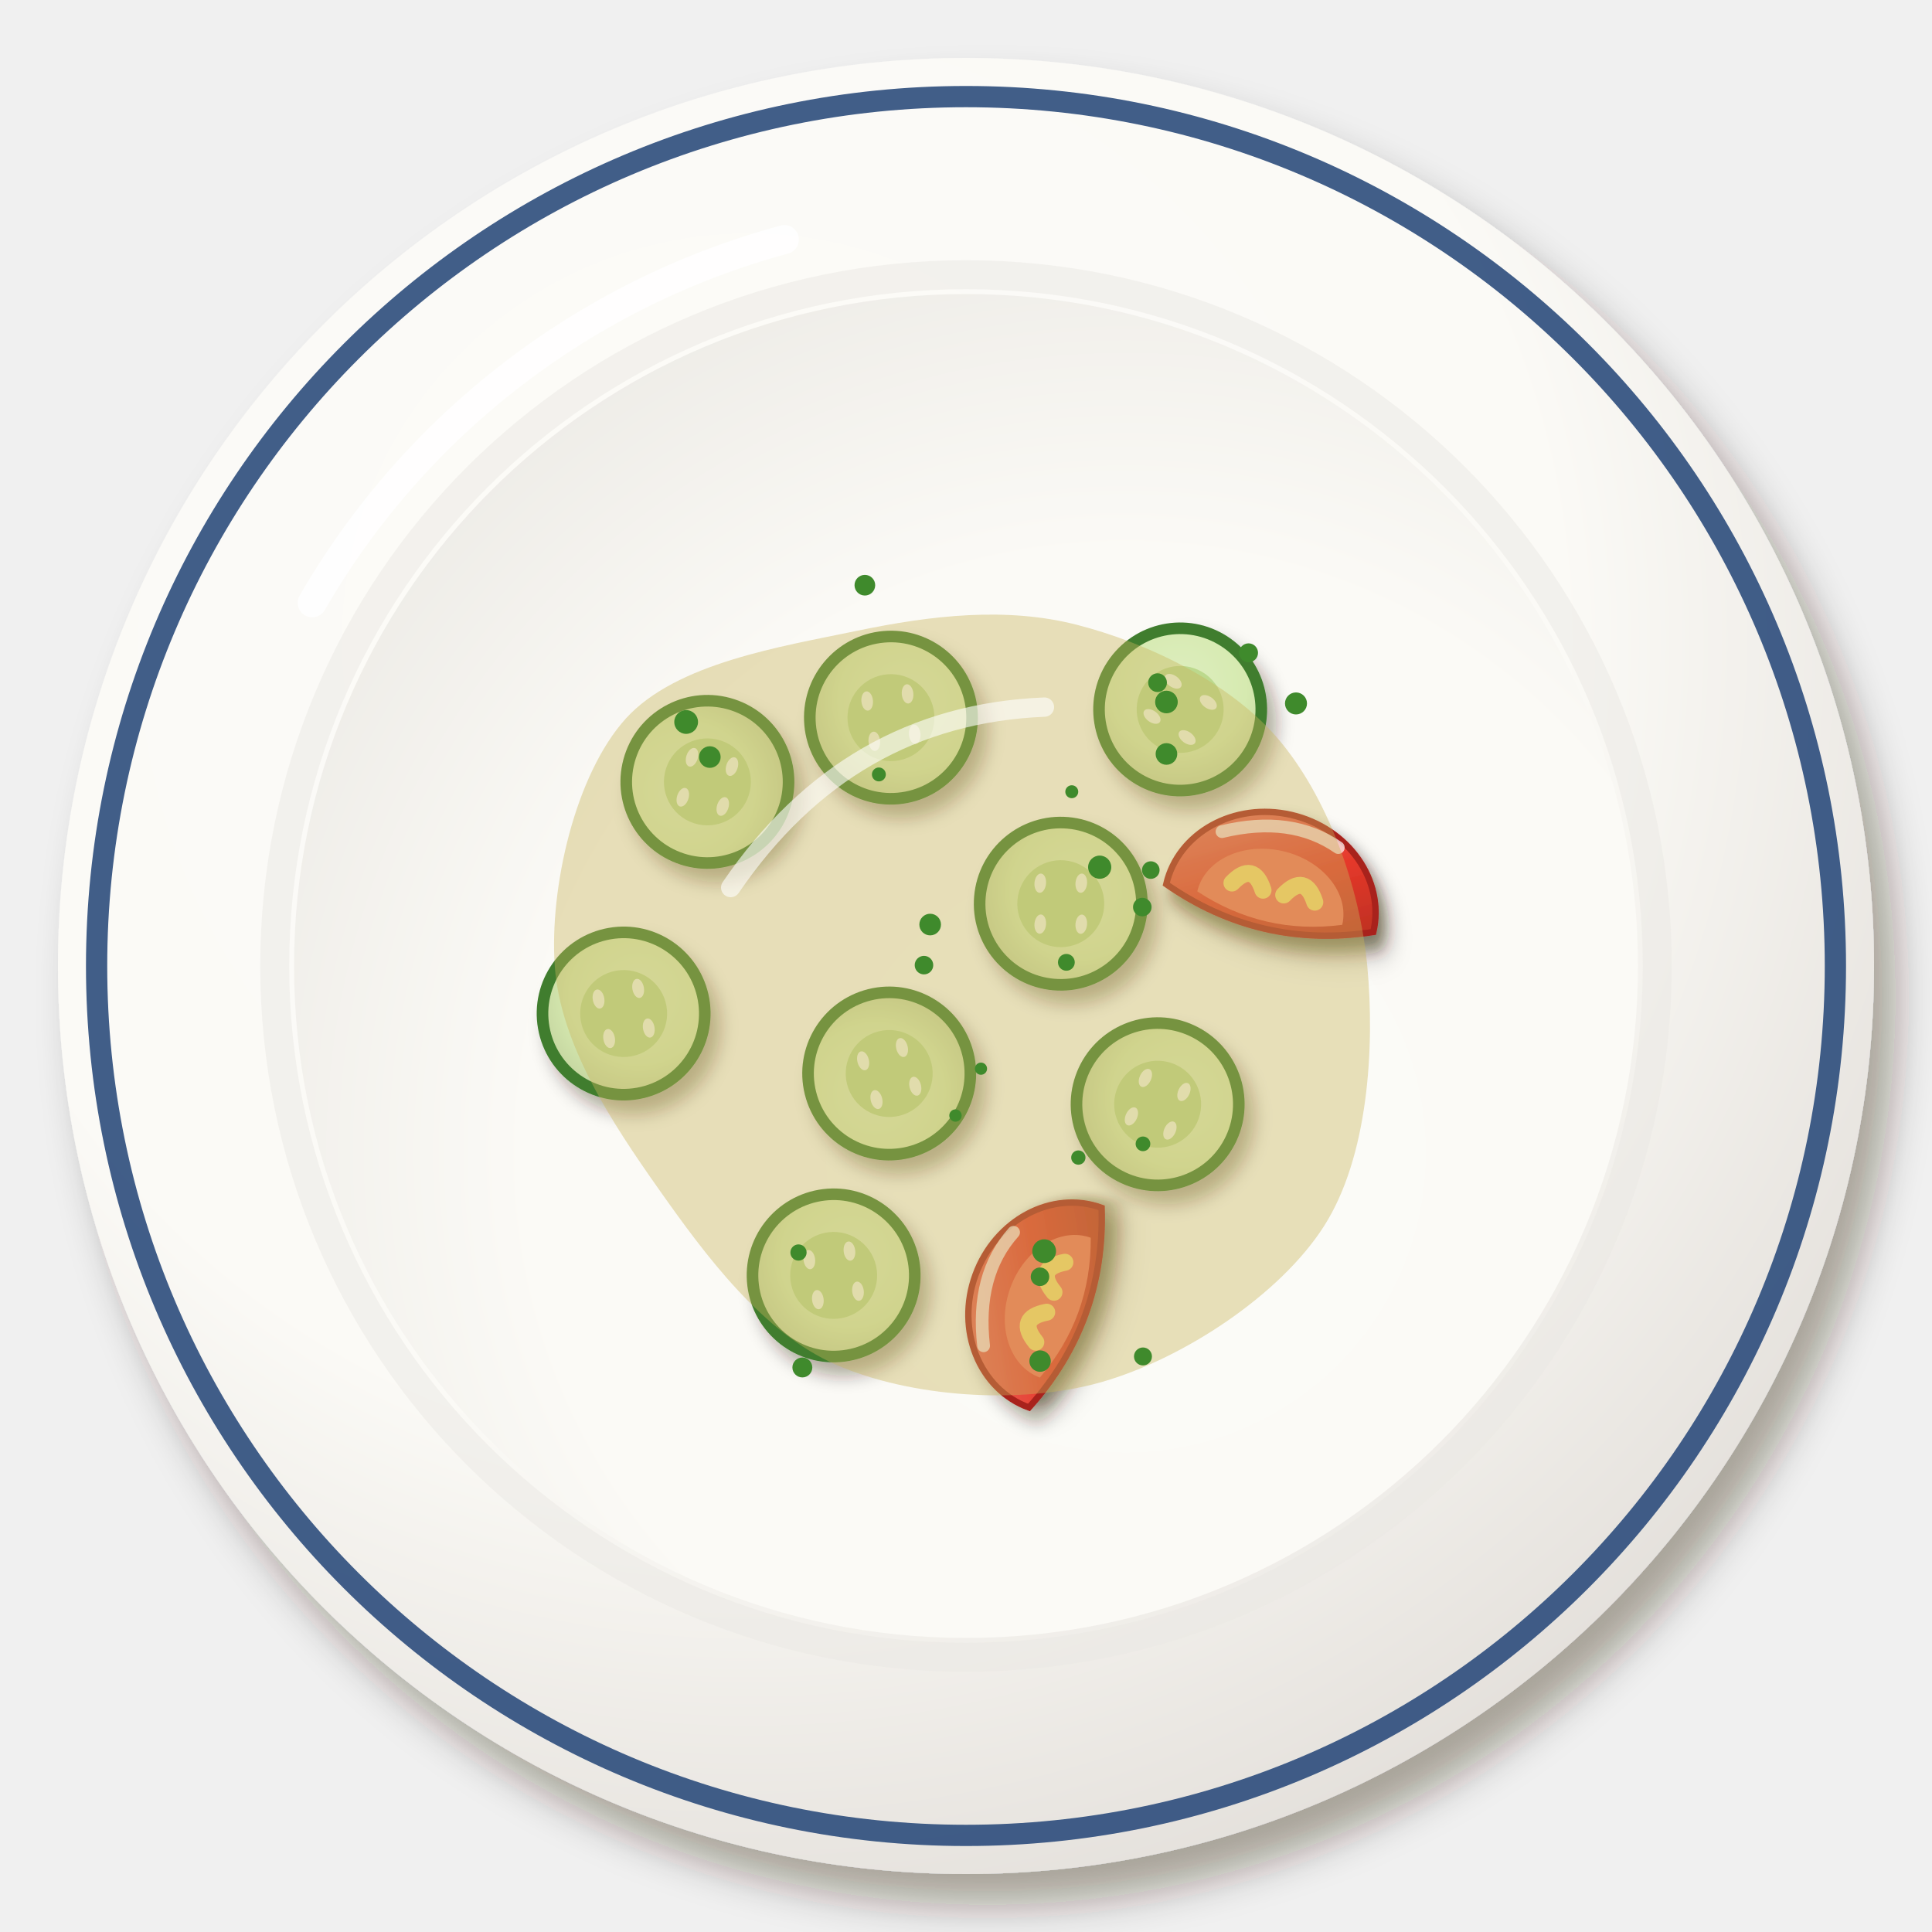
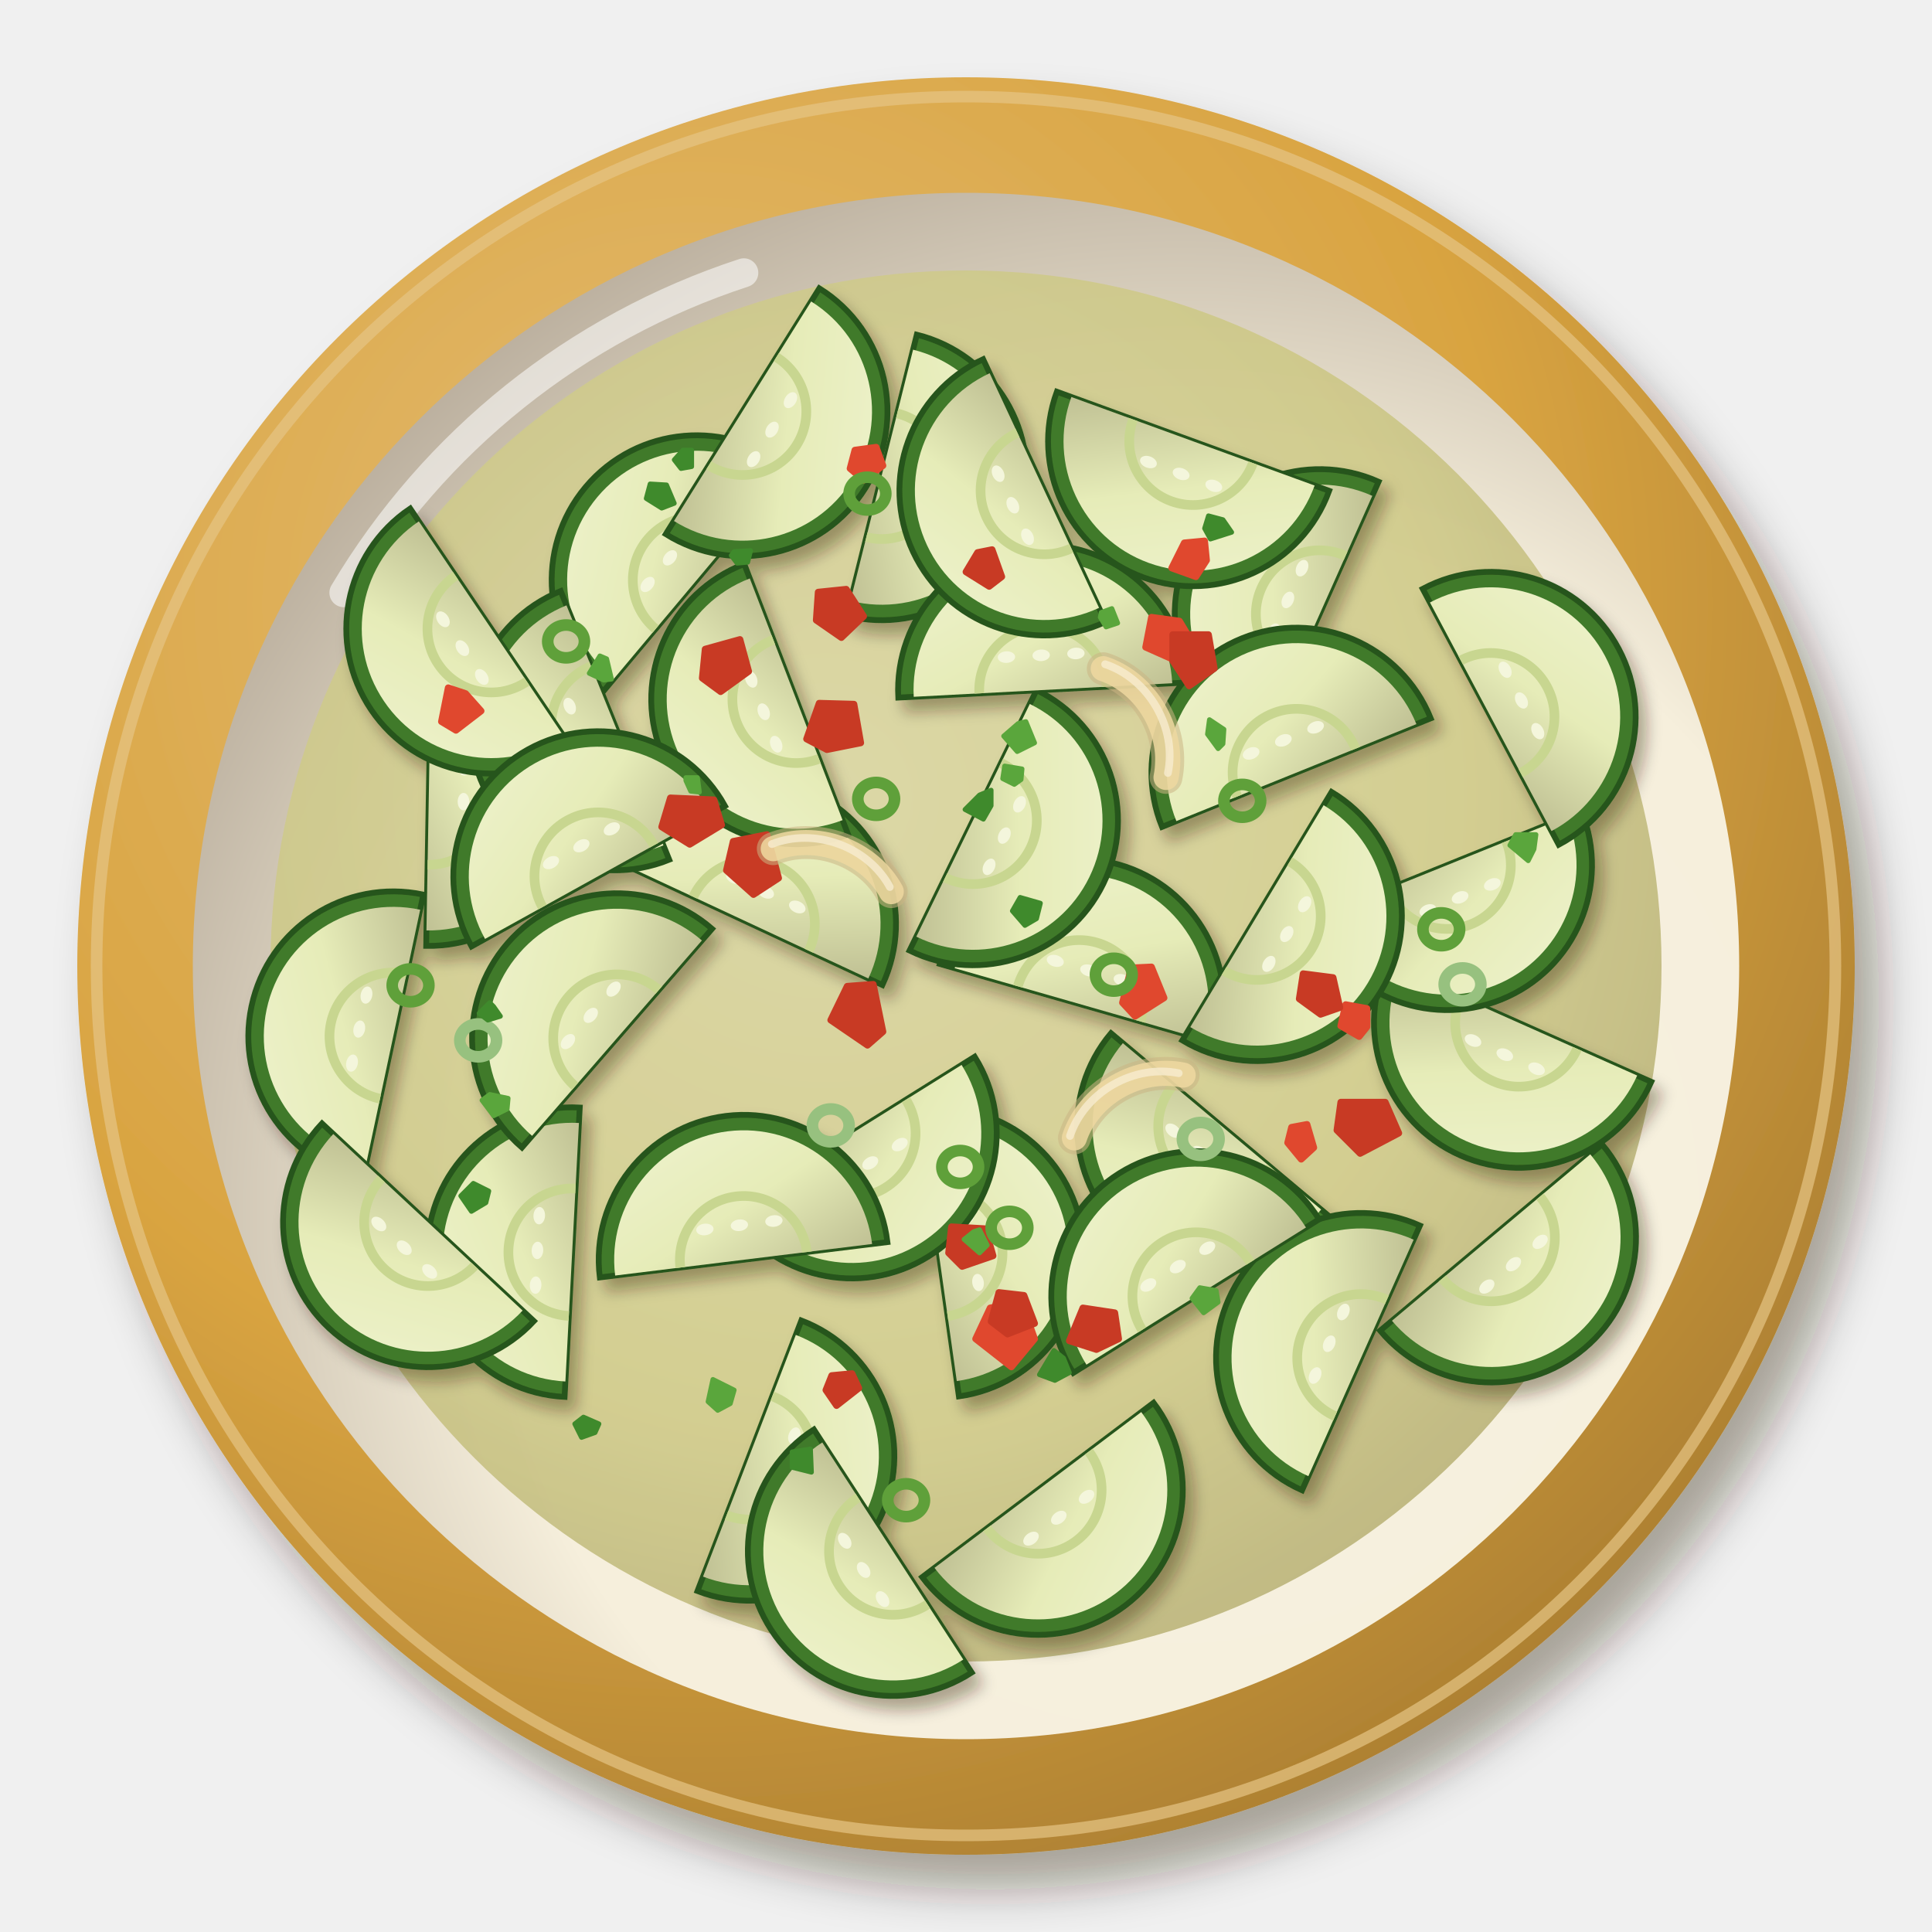
<svg xmlns="http://www.w3.org/2000/svg" viewBox="0 0 200 200" width="400" height="400">
  <defs>
    <filter id="br_abobrinha_refogada-1" x="-30%" y="-30%" width="160%" height="160%">
-       <feDropShadow dx="2.24" dy="3.2" stdDeviation="2.08" flood-color="#2b1607" flood-opacity=".36" />
+       <feDropShadow dx="2.52" dy="3.6" stdDeviation="2.34" flood-color="#2b1607" flood-opacity=".36" />
    </filter>
-     <radialGradient id="br_abobrinha_refogada-2" cx="0.38" cy="0.32" r=".75">
-       <stop offset="0" stop-color="#fcfbf8" />
-       <stop offset=".6" stop-color="#fbfaf6" />
-       <stop offset="1" stop-color="#e2ded9" />
+     <radialGradient id="br_abobrinha_refogada-2" cx="0.35" cy="0.3" r=".75">
+       <stop offset="0" stop-color="#e3bb71" />
+       <stop offset=".6" stop-color="#d9a441" />
+       <stop offset="1" stop-color="#ad8032" />
    </radialGradient>
-     <radialGradient id="br_abobrinha_refogada-3" cx="0.62" cy="0.64" r=".75">
-       <stop offset="0" stop-color="#fbfbf7" />
-       <stop offset=".6" stop-color="#fbfaf6" />
-       <stop offset="1" stop-color="#eceae5" />
+     <radialGradient id="br_abobrinha_refogada-3" cx="0.64" cy="0.66" r=".75">
+       <stop offset="0" stop-color="#f7f1e0" />
+       <stop offset=".6" stop-color="#f6efdc" />
+       <stop offset="1" stop-color="#b5a998" />
    </radialGradient>
-     <filter id="br_abobrinha_refogada-4" x="-30%" y="-30%" width="160%" height="160%">
-       <feDropShadow dx="0.98" dy="1.4" stdDeviation="0.91" flood-color="#2b1607" flood-opacity=".36" />
+     <radialGradient id="br_abobrinha_refogada-4" cx="0.4" cy="0.38" r=".75">
+       <stop offset="0" stop-color="#d7d39d" />
+       <stop offset=".6" stop-color="#cdc884" />
+       <stop offset="1" stop-color="#aca46b" />
+     </radialGradient>
+     <filter id="br_abobrinha_refogada-5" x="-30%" y="-30%" width="160%" height="160%">
+       <feDropShadow dx="0.84" dy="1.2" stdDeviation="0.78" flood-color="#2b1607" flood-opacity=".36" />
    </filter>
-     <radialGradient id="br_abobrinha_refogada-5" cx="0.4" cy="0.38" r=".75">
-       <stop offset="0" stop-color="#deeec0" />
-       <stop offset=".6" stop-color="#d6eab0" />
-       <stop offset="1" stop-color="#c1d09c" />
-     </radialGradient>
-     <filter id="br_abobrinha_refogada-6" x="-30%" y="-30%" width="160%" height="160%">
-       <feDropShadow dx="0.7" dy="1" stdDeviation="0.65" flood-color="#2b1607" flood-opacity=".36" />
-     </filter>
-     <linearGradient id="br_abobrinha_refogada-7" x1="0" y1="0" x2="1" y2="1">
-       <stop offset="0" stop-color="#ed746a" />
-       <stop offset=".55" stop-color="#e5382a" />
-       <stop offset="1" stop-color="#b62f21" />
+     <linearGradient id="br_abobrinha_refogada-6" x1="0" y1="0" x2="1" y2="1">
+       <stop offset="0" stop-color="#eef2cd" />
+       <stop offset=".55" stop-color="#e6ecb8" />
+       <stop offset="1" stop-color="#c0c194" />
    </linearGradient>
  </defs>
  <g filter="url(#br_abobrinha_refogada-1)">
-     <circle cx="100" cy="100" r="94" fill="url(#br_abobrinha_refogada-2)" />
-   </g>
-   <circle cx="100" cy="100" r="90" fill="none" stroke="#2c4c7c" stroke-width="2.2" opacity=".9" />
-   <circle cx="100" cy="100" r="71.56" fill="none" stroke="#eae8e3" stroke-width="3" opacity=".5" />
-   <circle cx="100" cy="100" r="69.56" fill="url(#br_abobrinha_refogada-3)" />
-   <path d="M32.32,62.4 A80.84,80.84 0 0 1 81.2,24.8" stroke="#fff" stroke-width="3" fill="none" stroke-linecap="round" opacity=".85" />
-   <g filter="url(#br_abobrinha_refogada-4)">
-     <g transform="translate(92.05 111.13) rotate(256)">
-       <ellipse rx="9" ry="9" fill="#3f7d2e" />
-       <ellipse rx="7.8" ry="7.8" fill="url(#br_abobrinha_refogada-5)" />
-       <ellipse rx="4.5" ry="4.5" fill="#bcd98d" />
-       <ellipse cx="2.29" cy="1.93" rx="1" ry=".6" fill="#f2f7e2" />
-       <ellipse cx="-1.93" cy="2.3" rx="1" ry=".6" fill="#f2f7e2" />
-       <ellipse cx="-2.3" cy="-1.93" rx="1" ry=".6" fill="#f2f7e2" />
-       <ellipse cx="1.93" cy="-2.3" rx="1" ry=".6" fill="#f2f7e2" />
-     </g>
-     <g transform="translate(92.23 74.29) rotate(85)">
-       <ellipse rx="9" ry="9" fill="#3f7d2e" />
-       <ellipse rx="7.8" ry="7.8" fill="url(#br_abobrinha_refogada-5)" />
-       <ellipse rx="4.5" ry="4.5" fill="#bcd98d" />
-       <ellipse cx="2.29" cy="1.93" rx="1" ry=".6" fill="#f2f7e2" />
-       <ellipse cx="-1.93" cy="2.3" rx="1" ry=".6" fill="#f2f7e2" />
-       <ellipse cx="-2.3" cy="-1.93" rx="1" ry=".6" fill="#f2f7e2" />
-       <ellipse cx="1.93" cy="-2.3" rx="1" ry=".6" fill="#f2f7e2" />
-     </g>
-     <g transform="translate(119.84 114.31) rotate(115)">
-       <ellipse rx="9" ry="9" fill="#3f7d2e" />
-       <ellipse rx="7.8" ry="7.8" fill="url(#br_abobrinha_refogada-5)" />
-       <ellipse rx="4.5" ry="4.5" fill="#bcd98d" />
-       <ellipse cx="2.29" cy="1.93" rx="1" ry=".6" fill="#f2f7e2" />
-       <ellipse cx="-1.93" cy="2.3" rx="1" ry=".6" fill="#f2f7e2" />
-       <ellipse cx="-2.3" cy="-1.93" rx="1" ry=".6" fill="#f2f7e2" />
-       <ellipse cx="1.93" cy="-2.3" rx="1" ry=".6" fill="#f2f7e2" />
-     </g>
-     <g transform="translate(73.23 80.94) rotate(288)">
-       <ellipse rx="9" ry="9" fill="#3f7d2e" />
-       <ellipse rx="7.8" ry="7.8" fill="url(#br_abobrinha_refogada-5)" />
-       <ellipse rx="4.5" ry="4.5" fill="#bcd98d" />
-       <ellipse cx="2.29" cy="1.93" rx="1" ry=".6" fill="#f2f7e2" />
-       <ellipse cx="-1.93" cy="2.3" rx="1" ry=".6" fill="#f2f7e2" />
-       <ellipse cx="-2.3" cy="-1.93" rx="1" ry=".6" fill="#f2f7e2" />
-       <ellipse cx="1.93" cy="-2.3" rx="1" ry=".6" fill="#f2f7e2" />
-     </g>
-     <g transform="translate(86.3 132.03) rotate(83)">
-       <ellipse rx="9" ry="9" fill="#3f7d2e" />
-       <ellipse rx="7.8" ry="7.8" fill="url(#br_abobrinha_refogada-5)" />
-       <ellipse rx="4.5" ry="4.5" fill="#bcd98d" />
-       <ellipse cx="2.29" cy="1.93" rx="1" ry=".6" fill="#f2f7e2" />
-       <ellipse cx="-1.93" cy="2.3" rx="1" ry=".6" fill="#f2f7e2" />
-       <ellipse cx="-2.3" cy="-1.93" rx="1" ry=".6" fill="#f2f7e2" />
-       <ellipse cx="1.93" cy="-2.3" rx="1" ry=".6" fill="#f2f7e2" />
-     </g>
-     <g transform="translate(109.81 93.55) rotate(95)">
-       <ellipse rx="9" ry="9" fill="#3f7d2e" />
-       <ellipse rx="7.8" ry="7.8" fill="url(#br_abobrinha_refogada-5)" />
-       <ellipse rx="4.5" ry="4.5" fill="#bcd98d" />
-       <ellipse cx="2.29" cy="1.93" rx="1" ry=".6" fill="#f2f7e2" />
-       <ellipse cx="-1.93" cy="2.3" rx="1" ry=".6" fill="#f2f7e2" />
-       <ellipse cx="-2.3" cy="-1.93" rx="1" ry=".6" fill="#f2f7e2" />
-       <ellipse cx="1.93" cy="-2.3" rx="1" ry=".6" fill="#f2f7e2" />
-     </g>
-     <g transform="translate(122.17 73.44) rotate(36)">
-       <ellipse rx="9" ry="9" fill="#3f7d2e" />
-       <ellipse rx="7.8" ry="7.8" fill="url(#br_abobrinha_refogada-5)" />
-       <ellipse rx="4.5" ry="4.5" fill="#bcd98d" />
-       <ellipse cx="2.29" cy="1.93" rx="1" ry=".6" fill="#f2f7e2" />
-       <ellipse cx="-1.93" cy="2.3" rx="1" ry=".6" fill="#f2f7e2" />
-       <ellipse cx="-2.3" cy="-1.93" rx="1" ry=".6" fill="#f2f7e2" />
-       <ellipse cx="1.93" cy="-2.3" rx="1" ry=".6" fill="#f2f7e2" />
-     </g>
-     <g transform="translate(64.56 104.92) rotate(80)">
-       <ellipse rx="9" ry="9" fill="#3f7d2e" />
-       <ellipse rx="7.8" ry="7.8" fill="url(#br_abobrinha_refogada-5)" />
-       <ellipse rx="4.5" ry="4.5" fill="#bcd98d" />
-       <ellipse cx="2.29" cy="1.93" rx="1" ry=".6" fill="#f2f7e2" />
-       <ellipse cx="-1.93" cy="2.3" rx="1" ry=".6" fill="#f2f7e2" />
-       <ellipse cx="-2.3" cy="-1.93" rx="1" ry=".6" fill="#f2f7e2" />
-       <ellipse cx="1.93" cy="-2.3" rx="1" ry=".6" fill="#f2f7e2" />
-     </g>
-     <g transform="translate(107.18 134.24) rotate(290) scale(1.1)">
-       <g filter="url(#br_abobrinha_refogada-6)">
-         <path d="M-10,3 A10,9 0 0 1 10,3 Q0,7 -10,3Z" fill="url(#br_abobrinha_refogada-7)" stroke="#a8221a" stroke-width=".6" />
-       </g>
-       <path d="M-7,3 A7,5.5 0 0 1 7,3 Q0,5.6 -7,3Z" fill="#f47058" />
-       <path d="M-4,1.5 Q-2.5,-1 -1,1.5 M1,1.5 Q2.5,-1 4,1.5" stroke="#f9d36b" stroke-width="1.6" fill="none" stroke-linecap="round" />
-       <path d="M-6,-3 Q0,-6 5,-4" stroke="#fff" stroke-width="1.2" fill="none" stroke-linecap="round" opacity=".7" />
-     </g>
-     <g transform="translate(132.19 90.79) rotate(13) scale(1.1)">
-       <g filter="url(#br_abobrinha_refogada-6)">
-         <path d="M-10,3 A10,9 0 0 1 10,3 Q0,7 -10,3Z" fill="url(#br_abobrinha_refogada-7)" stroke="#a8221a" stroke-width=".6" />
-       </g>
-       <path d="M-7,3 A7,5.5 0 0 1 7,3 Q0,5.6 -7,3Z" fill="#f47058" />
-       <path d="M-4,1.5 Q-2.5,-1 -1,1.5 M1,1.5 Q2.5,-1 4,1.5" stroke="#f9d36b" stroke-width="1.6" fill="none" stroke-linecap="round" />
-       <path d="M-6,-3 Q0,-6 5,-4" stroke="#fff" stroke-width="1.2" fill="none" stroke-linecap="round" opacity=".7" />
-     </g>
-   </g>
-   <path transform="translate(100 100)" d="M41.54,0C42.33,8.4 41.65,19.75 37.06,26.93C32.47,34.11 22.41,40.69 14,43.08C5.59,45.48 -5.78,44.62 -13.42,41.29C-21.05,37.96 -26.95,29.99 -31.8,23.11C-36.66,16.22 -42,8.12 -42.57,0C-43.14,-8.12 -40.45,-19.81 -35.23,-25.6C-30.01,-31.38 -19.06,-33.08 -11.28,-34.7C-3.49,-36.32 4.21,-37.19 11.48,-35.32C18.75,-33.46 27.32,-29.38 32.33,-23.49C37.34,-17.6 40.75,-8.4 41.54,0Z" fill="#c9b35a" opacity="0.4" />
-   <path transform="translate(100 100)" d="M-24.36,-8.12 Q-12.18,-25.98 8.12,-26.8" stroke="#fff" stroke-width="2" fill="none" stroke-linecap="round" opacity=".6" />
-   <circle cx="119.83" cy="70.67" r="0.97" fill="#3f8a2c" />
-   <circle cx="129.25" cy="67.58" r="0.98" fill="#3f8a2c" />
-   <circle cx="96.29" cy="95.71" r="1.12" fill="#3f8a2c" />
-   <circle cx="101.55" cy="110.63" r="0.63" fill="#3f8a2c" />
-   <circle cx="110.95" cy="81.96" r="0.67" fill="#3f8a2c" />
-   <circle cx="119.13" cy="90.07" r="0.91" fill="#3f8a2c" />
-   <circle cx="95.65" cy="99.91" r="0.96" fill="#3f8a2c" />
-   <circle cx="118.25" cy="93.9" r="0.96" fill="#3f8a2c" />
-   <circle cx="118.32" cy="140.42" r="0.93" fill="#3f8a2c" />
-   <circle cx="107.66" cy="132.17" r="0.96" fill="#3f8a2c" />
-   <circle cx="107.67" cy="140.9" r="1.11" fill="#3f8a2c" />
-   <circle cx="98.91" cy="115.48" r="0.64" fill="#3f8a2c" />
-   <circle cx="73.48" cy="78.37" r="1.12" fill="#3f8a2c" />
-   <circle cx="82.66" cy="129.66" r="0.84" fill="#3f8a2c" />
-   <circle cx="120.75" cy="72.67" r="1.17" fill="#3f8a2c" />
-   <circle cx="134.16" cy="72.82" r="1.14" fill="#3f8a2c" />
-   <circle cx="89.53" cy="60.58" r="1.07" fill="#3f8a2c" />
-   <circle cx="83.06" cy="141.56" r="1.03" fill="#3f8a2c" />
-   <circle cx="110.39" cy="99.62" r="0.87" fill="#3f8a2c" />
-   <circle cx="113.84" cy="89.77" r="1.2" fill="#3f8a2c" />
-   <circle cx="118.32" cy="118.41" r="0.76" fill="#3f8a2c" />
-   <circle cx="120.75" cy="78.05" r="1.12" fill="#3f8a2c" />
-   <circle cx="111.63" cy="119.83" r="0.74" fill="#3f8a2c" />
-   <circle cx="108.09" cy="129.52" r="1.23" fill="#3f8a2c" />
-   <circle cx="90.98" cy="80.17" r="0.72" fill="#3f8a2c" />
-   <circle cx="71.03" cy="74.74" r="1.23" fill="#3f8a2c" />
+     <circle cx="100" cy="100" r="92" fill="url(#br_abobrinha_refogada-2)" />
+   </g>
+   <circle cx="100" cy="100" r="90" fill="none" stroke="#e6c484" stroke-width="1.2" opacity=".7" />
+   <circle cx="100" cy="100" r="80.04" fill="url(#br_abobrinha_refogada-3)" />
+   <path d="M35.6,61.36 A75.44,75.44 0 0 1 77,28.24" stroke="#fff" stroke-width="3" fill="none" stroke-linecap="round" opacity=".55" />
+   <circle cx="100" cy="100" r="72" fill="url(#br_abobrinha_refogada-4)" opacity=".85" />
+   <g filter="url(#br_abobrinha_refogada-5)">
+     <g transform="translate(111.71 103.92) rotate(16)">
+       <path d="M-15,0 A15,15 0 0 1 15,0Z" fill="#3f7a2a" stroke="#28541a" stroke-width=".6" />
+       <path d="M-13.4,0 A13.4,13.4 0 0 1 13.4,0Z" fill="url(#br_abobrinha_refogada-6)" />
+       <path d="M-6.6,0 A6.6,6.6 0 0 1 6.6,0" fill="none" stroke="#c8d690" stroke-width="1" />
+       <ellipse cx="-3.6" cy="-3.6" rx=".9" ry=".6" fill="#f4f6dc" />
+       <ellipse cx="0" cy="-3.6" rx=".9" ry=".6" fill="#f4f6dc" />
+       <ellipse cx="3.6" cy="-3.6" rx=".9" ry=".6" fill="#f4f6dc" />
+     </g>
+     <g transform="translate(97.18 129.7) rotate(82)">
+       <path d="M-15,0 A15,15 0 0 1 15,0Z" fill="#3f7a2a" stroke="#28541a" stroke-width=".6" />
+       <path d="M-13.4,0 A13.4,13.4 0 0 1 13.4,0Z" fill="url(#br_abobrinha_refogada-6)" />
+       <path d="M-6.6,0 A6.6,6.6 0 0 1 6.6,0" fill="none" stroke="#c8d690" stroke-width="1" />
+       <ellipse cx="-3.6" cy="-3.6" rx=".9" ry=".6" fill="#f4f6dc" />
+       <ellipse cx="0" cy="-3.6" rx=".9" ry=".6" fill="#f4f6dc" />
+       <ellipse cx="3.6" cy="-3.6" rx=".9" ry=".6" fill="#f4f6dc" />
+     </g>
+     <g transform="translate(126.5 116.6) rotate(220)">
+       <path d="M-15,0 A15,15 0 0 1 15,0Z" fill="#3f7a2a" stroke="#28541a" stroke-width=".6" />
+       <path d="M-13.4,0 A13.4,13.4 0 0 1 13.4,0Z" fill="url(#br_abobrinha_refogada-6)" />
+       <path d="M-6.6,0 A6.6,6.6 0 0 1 6.6,0" fill="none" stroke="#c8d690" stroke-width="1" />
+       <ellipse cx="-3.6" cy="-3.6" rx=".9" ry=".6" fill="#f4f6dc" />
+       <ellipse cx="0" cy="-3.6" rx=".9" ry=".6" fill="#f4f6dc" />
+       <ellipse cx="3.6" cy="-3.6" rx=".9" ry=".6" fill="#f4f6dc" />
+     </g>
+     <g transform="translate(136.61 63.57) rotate(294)">
+       <path d="M-15,0 A15,15 0 0 1 15,0Z" fill="#3f7a2a" stroke="#28541a" stroke-width=".6" />
+       <path d="M-13.4,0 A13.4,13.4 0 0 1 13.4,0Z" fill="url(#br_abobrinha_refogada-6)" />
+       <path d="M-6.6,0 A6.6,6.6 0 0 1 6.6,0" fill="none" stroke="#c8d690" stroke-width="1" />
+       <ellipse cx="-3.6" cy="-3.6" rx=".9" ry=".6" fill="#f4f6dc" />
+       <ellipse cx="0" cy="-3.6" rx=".9" ry=".6" fill="#f4f6dc" />
+       <ellipse cx="3.6" cy="-3.6" rx=".9" ry=".6" fill="#f4f6dc" />
+     </g>
+     <g transform="translate(140.89 140.57) rotate(294)">
+       <path d="M-15,0 A15,15 0 0 1 15,0Z" fill="#3f7a2a" stroke="#28541a" stroke-width=".6" />
+       <path d="M-13.4,0 A13.4,13.4 0 0 1 13.4,0Z" fill="url(#br_abobrinha_refogada-6)" />
+       <path d="M-6.6,0 A6.6,6.6 0 0 1 6.6,0" fill="none" stroke="#c8d690" stroke-width="1" />
+       <ellipse cx="-3.6" cy="-3.6" rx=".9" ry=".6" fill="#f4f6dc" />
+       <ellipse cx="0" cy="-3.6" rx=".9" ry=".6" fill="#f4f6dc" />
+       <ellipse cx="3.6" cy="-3.6" rx=".9" ry=".6" fill="#f4f6dc" />
+     </g>
+     <g transform="translate(157.24 105.89) rotate(204)">
+       <path d="M-15,0 A15,15 0 0 1 15,0Z" fill="#3f7a2a" stroke="#28541a" stroke-width=".6" />
+       <path d="M-13.4,0 A13.4,13.4 0 0 1 13.4,0Z" fill="url(#br_abobrinha_refogada-6)" />
+       <path d="M-6.6,0 A6.6,6.6 0 0 1 6.6,0" fill="none" stroke="#c8d690" stroke-width="1" />
+       <ellipse cx="-3.6" cy="-3.6" rx=".9" ry=".6" fill="#f4f6dc" />
+       <ellipse cx="0" cy="-3.6" rx=".9" ry=".6" fill="#f4f6dc" />
+       <ellipse cx="3.6" cy="-3.6" rx=".9" ry=".6" fill="#f4f6dc" />
+     </g>
+     <g transform="translate(91.28 49.2) rotate(104)">
+       <path d="M-15,0 A15,15 0 0 1 15,0Z" fill="#3f7a2a" stroke="#28541a" stroke-width=".6" />
+       <path d="M-13.4,0 A13.4,13.4 0 0 1 13.4,0Z" fill="url(#br_abobrinha_refogada-6)" />
+       <path d="M-6.6,0 A6.6,6.6 0 0 1 6.6,0" fill="none" stroke="#c8d690" stroke-width="1" />
+       <ellipse cx="-3.6" cy="-3.6" rx=".9" ry=".6" fill="#f4f6dc" />
+       <ellipse cx="0" cy="-3.6" rx=".9" ry=".6" fill="#f4f6dc" />
+       <ellipse cx="3.6" cy="-3.6" rx=".9" ry=".6" fill="#f4f6dc" />
+     </g>
+     <g transform="translate(100.73 84.92) rotate(116)">
+       <path d="M-15,0 A15,15 0 0 1 15,0Z" fill="#3f7a2a" stroke="#28541a" stroke-width=".6" />
+       <path d="M-13.4,0 A13.4,13.4 0 0 1 13.4,0Z" fill="url(#br_abobrinha_refogada-6)" />
+       <path d="M-6.6,0 A6.6,6.6 0 0 1 6.6,0" fill="none" stroke="#c8d690" stroke-width="1" />
+       <ellipse cx="-3.6" cy="-3.6" rx=".9" ry=".6" fill="#f4f6dc" />
+       <ellipse cx="0" cy="-3.6" rx=".9" ry=".6" fill="#f4f6dc" />
+       <ellipse cx="3.6" cy="-3.6" rx=".9" ry=".6" fill="#f4f6dc" />
+     </g>
+     <g transform="translate(77.58 150.7) rotate(111)">
+       <path d="M-15,0 A15,15 0 0 1 15,0Z" fill="#3f7a2a" stroke="#28541a" stroke-width=".6" />
+       <path d="M-13.4,0 A13.4,13.4 0 0 1 13.4,0Z" fill="url(#br_abobrinha_refogada-6)" />
+       <path d="M-6.6,0 A6.6,6.6 0 0 1 6.6,0" fill="none" stroke="#c8d690" stroke-width="1" />
+       <ellipse cx="-3.6" cy="-3.6" rx=".9" ry=".6" fill="#f4f6dc" />
+       <ellipse cx="0" cy="-3.6" rx=".9" ry=".6" fill="#f4f6dc" />
+       <ellipse cx="3.6" cy="-3.6" rx=".9" ry=".6" fill="#f4f6dc" />
+     </g>
+     <g transform="translate(44.38 82.92) rotate(91)">
+       <path d="M-15,0 A15,15 0 0 1 15,0Z" fill="#3f7a2a" stroke="#28541a" stroke-width=".6" />
+       <path d="M-13.4,0 A13.4,13.4 0 0 1 13.4,0Z" fill="url(#br_abobrinha_refogada-6)" />
+       <path d="M-6.6,0 A6.6,6.6 0 0 1 6.6,0" fill="none" stroke="#c8d690" stroke-width="1" />
+       <ellipse cx="-3.6" cy="-3.6" rx=".9" ry=".6" fill="#f4f6dc" />
+       <ellipse cx="0" cy="-3.6" rx=".9" ry=".6" fill="#f4f6dc" />
+       <ellipse cx="3.6" cy="-3.6" rx=".9" ry=".6" fill="#f4f6dc" />
+     </g>
+     <g transform="translate(107.97 71.43) rotate(357)">
+       <path d="M-15,0 A15,15 0 0 1 15,0Z" fill="#3f7a2a" stroke="#28541a" stroke-width=".6" />
+       <path d="M-13.4,0 A13.4,13.4 0 0 1 13.4,0Z" fill="url(#br_abobrinha_refogada-6)" />
+       <path d="M-6.6,0 A6.6,6.6 0 0 1 6.6,0" fill="none" stroke="#c8d690" stroke-width="1" />
+       <ellipse cx="-3.6" cy="-3.6" rx=".9" ry=".6" fill="#f4f6dc" />
+       <ellipse cx="0" cy="-3.6" rx=".9" ry=".6" fill="#f4f6dc" />
+       <ellipse cx="3.6" cy="-3.6" rx=".9" ry=".6" fill="#f4f6dc" />
+     </g>
+     <g transform="translate(149.8 89.56) rotate(158)">
+       <path d="M-15,0 A15,15 0 0 1 15,0Z" fill="#3f7a2a" stroke="#28541a" stroke-width=".6" />
+       <path d="M-13.4,0 A13.4,13.4 0 0 1 13.4,0Z" fill="url(#br_abobrinha_refogada-6)" />
+       <path d="M-6.6,0 A6.6,6.6 0 0 1 6.6,0" fill="none" stroke="#c8d690" stroke-width="1" />
+       <ellipse cx="-3.6" cy="-3.6" rx=".9" ry=".6" fill="#f4f6dc" />
+       <ellipse cx="0" cy="-3.6" rx=".9" ry=".6" fill="#f4f6dc" />
+       <ellipse cx="3.6" cy="-3.6" rx=".9" ry=".6" fill="#f4f6dc" />
+     </g>
+     <g transform="translate(123.83 134.17) rotate(328)">
+       <path d="M-15,0 A15,15 0 0 1 15,0Z" fill="#3f7a2a" stroke="#28541a" stroke-width=".6" />
+       <path d="M-13.4,0 A13.4,13.4 0 0 1 13.4,0Z" fill="url(#br_abobrinha_refogada-6)" />
+       <path d="M-6.6,0 A6.6,6.6 0 0 1 6.6,0" fill="none" stroke="#c8d690" stroke-width="1" />
+       <ellipse cx="-3.6" cy="-3.6" rx=".9" ry=".6" fill="#f4f6dc" />
+       <ellipse cx="0" cy="-3.6" rx=".9" ry=".6" fill="#f4f6dc" />
+       <ellipse cx="3.6" cy="-3.6" rx=".9" ry=".6" fill="#f4f6dc" />
+     </g>
+     <g transform="translate(77.75 95.63) rotate(25)">
+       <path d="M-15,0 A15,15 0 0 1 15,0Z" fill="#3f7a2a" stroke="#28541a" stroke-width=".6" />
+       <path d="M-13.4,0 A13.4,13.4 0 0 1 13.4,0Z" fill="url(#br_abobrinha_refogada-6)" />
+       <path d="M-6.6,0 A6.6,6.6 0 0 1 6.6,0" fill="none" stroke="#c8d690" stroke-width="1" />
+       <ellipse cx="-3.6" cy="-3.6" rx=".9" ry=".6" fill="#f4f6dc" />
+       <ellipse cx="0" cy="-3.6" rx=".9" ry=".6" fill="#f4f6dc" />
+       <ellipse cx="3.6" cy="-3.6" rx=".9" ry=".6" fill="#f4f6dc" />
+     </g>
+     <g transform="translate(107.44 154.24) rotate(143)">
+       <path d="M-15,0 A15,15 0 0 1 15,0Z" fill="#3f7a2a" stroke="#28541a" stroke-width=".6" />
+       <path d="M-13.4,0 A13.4,13.4 0 0 1 13.4,0Z" fill="url(#br_abobrinha_refogada-6)" />
+       <path d="M-6.6,0 A6.6,6.6 0 0 1 6.6,0" fill="none" stroke="#c8d690" stroke-width="1" />
+       <ellipse cx="-3.6" cy="-3.6" rx=".9" ry=".6" fill="#f4f6dc" />
+       <ellipse cx="0" cy="-3.6" rx=".9" ry=".6" fill="#f4f6dc" />
+       <ellipse cx="3.6" cy="-3.6" rx=".9" ry=".6" fill="#f4f6dc" />
+     </g>
+     <g transform="translate(72.11 60.06) rotate(310)">
+       <path d="M-15,0 A15,15 0 0 1 15,0Z" fill="#3f7a2a" stroke="#28541a" stroke-width=".6" />
+       <path d="M-13.4,0 A13.4,13.4 0 0 1 13.4,0Z" fill="url(#br_abobrinha_refogada-6)" />
+       <path d="M-6.6,0 A6.6,6.6 0 0 1 6.6,0" fill="none" stroke="#c8d690" stroke-width="1" />
+       <ellipse cx="-3.6" cy="-3.6" rx=".9" ry=".6" fill="#f4f6dc" />
+       <ellipse cx="0" cy="-3.6" rx=".9" ry=".6" fill="#f4f6dc" />
+       <ellipse cx="3.6" cy="-3.6" rx=".9" ry=".6" fill="#f4f6dc" />
+     </g>
+     <g transform="translate(76.87 42.57) rotate(122)">
+       <path d="M-15,0 A15,15 0 0 1 15,0Z" fill="#3f7a2a" stroke="#28541a" stroke-width=".6" />
+       <path d="M-13.4,0 A13.4,13.4 0 0 1 13.4,0Z" fill="url(#br_abobrinha_refogada-6)" />
+       <path d="M-6.6,0 A6.6,6.6 0 0 1 6.6,0" fill="none" stroke="#c8d690" stroke-width="1" />
+       <ellipse cx="-3.6" cy="-3.6" rx=".9" ry=".6" fill="#f4f6dc" />
+       <ellipse cx="0" cy="-3.6" rx=".9" ry=".6" fill="#f4f6dc" />
+       <ellipse cx="3.6" cy="-3.6" rx=".9" ry=".6" fill="#f4f6dc" />
+     </g>
+     <g transform="translate(63.66 75.09) rotate(248)">
+       <path d="M-15,0 A15,15 0 0 1 15,0Z" fill="#3f7a2a" stroke="#28541a" stroke-width=".6" />
+       <path d="M-13.4,0 A13.4,13.4 0 0 1 13.4,0Z" fill="url(#br_abobrinha_refogada-6)" />
+       <path d="M-6.6,0 A6.6,6.6 0 0 1 6.6,0" fill="none" stroke="#c8d690" stroke-width="1" />
+       <ellipse cx="-3.6" cy="-3.6" rx=".9" ry=".6" fill="#f4f6dc" />
+       <ellipse cx="0" cy="-3.6" rx=".9" ry=".6" fill="#f4f6dc" />
+       <ellipse cx="3.6" cy="-3.6" rx=".9" ry=".6" fill="#f4f6dc" />
+     </g>
+     <g transform="translate(59.23 129.63) rotate(273)">
+       <path d="M-15,0 A15,15 0 0 1 15,0Z" fill="#3f7a2a" stroke="#28541a" stroke-width=".6" />
+       <path d="M-13.4,0 A13.4,13.4 0 0 1 13.4,0Z" fill="url(#br_abobrinha_refogada-6)" />
+       <path d="M-6.6,0 A6.6,6.6 0 0 1 6.6,0" fill="none" stroke="#c8d690" stroke-width="1" />
+       <ellipse cx="-3.6" cy="-3.6" rx=".9" ry=".6" fill="#f4f6dc" />
+       <ellipse cx="0" cy="-3.6" rx=".9" ry=".6" fill="#f4f6dc" />
+       <ellipse cx="3.6" cy="-3.6" rx=".9" ry=".6" fill="#f4f6dc" />
+     </g>
+     <g transform="translate(40.71 107.28) rotate(282)">
+       <path d="M-15,0 A15,15 0 0 1 15,0Z" fill="#3f7a2a" stroke="#28541a" stroke-width=".6" />
+       <path d="M-13.4,0 A13.4,13.4 0 0 1 13.4,0Z" fill="url(#br_abobrinha_refogada-6)" />
+       <path d="M-6.6,0 A6.6,6.6 0 0 1 6.6,0" fill="none" stroke="#c8d690" stroke-width="1" />
+       <ellipse cx="-3.6" cy="-3.6" rx=".9" ry=".6" fill="#f4f6dc" />
+       <ellipse cx="0" cy="-3.6" rx=".9" ry=".6" fill="#f4f6dc" />
+       <ellipse cx="3.6" cy="-3.6" rx=".9" ry=".6" fill="#f4f6dc" />
+     </g>
+     <g transform="translate(88.18 117.34) rotate(148)">
+       <path d="M-15,0 A15,15 0 0 1 15,0Z" fill="#3f7a2a" stroke="#28541a" stroke-width=".6" />
+       <path d="M-13.4,0 A13.4,13.4 0 0 1 13.4,0Z" fill="url(#br_abobrinha_refogada-6)" />
+       <path d="M-6.6,0 A6.6,6.6 0 0 1 6.6,0" fill="none" stroke="#c8d690" stroke-width="1" />
+       <ellipse cx="-3.6" cy="-3.6" rx=".9" ry=".6" fill="#f4f6dc" />
+       <ellipse cx="0" cy="-3.6" rx=".9" ry=".6" fill="#f4f6dc" />
+       <ellipse cx="3.6" cy="-3.6" rx=".9" ry=".6" fill="#f4f6dc" />
+     </g>
+     <g transform="translate(50.85 65.08) rotate(236)">
+       <path d="M-15,0 A15,15 0 0 1 15,0Z" fill="#3f7a2a" stroke="#28541a" stroke-width=".6" />
+       <path d="M-13.4,0 A13.4,13.4 0 0 1 13.4,0Z" fill="url(#br_abobrinha_refogada-6)" />
+       <path d="M-6.6,0 A6.6,6.6 0 0 1 6.6,0" fill="none" stroke="#c8d690" stroke-width="1" />
+       <ellipse cx="-3.6" cy="-3.6" rx=".9" ry=".6" fill="#f4f6dc" />
+       <ellipse cx="0" cy="-3.6" rx=".9" ry=".6" fill="#f4f6dc" />
+       <ellipse cx="3.6" cy="-3.6" rx=".9" ry=".6" fill="#f4f6dc" />
+     </g>
+     <g transform="translate(76.98 130.41) rotate(353)">
+       <path d="M-15,0 A15,15 0 0 1 15,0Z" fill="#3f7a2a" stroke="#28541a" stroke-width=".6" />
+       <path d="M-13.4,0 A13.4,13.4 0 0 1 13.4,0Z" fill="url(#br_abobrinha_refogada-6)" />
+       <path d="M-6.6,0 A6.6,6.6 0 0 1 6.6,0" fill="none" stroke="#c8d690" stroke-width="1" />
+       <ellipse cx="-3.6" cy="-3.6" rx=".9" ry=".6" fill="#f4f6dc" />
+       <ellipse cx="0" cy="-3.6" rx=".9" ry=".6" fill="#f4f6dc" />
+       <ellipse cx="3.6" cy="-3.6" rx=".9" ry=".6" fill="#f4f6dc" />
+     </g>
+     <g transform="translate(154.36 128.11) rotate(140)">
+       <path d="M-15,0 A15,15 0 0 1 15,0Z" fill="#3f7a2a" stroke="#28541a" stroke-width=".6" />
+       <path d="M-13.4,0 A13.4,13.4 0 0 1 13.4,0Z" fill="url(#br_abobrinha_refogada-6)" />
+       <path d="M-6.6,0 A6.6,6.6 0 0 1 6.6,0" fill="none" stroke="#c8d690" stroke-width="1" />
+       <ellipse cx="-3.6" cy="-3.6" rx=".9" ry=".6" fill="#f4f6dc" />
+       <ellipse cx="0" cy="-3.6" rx=".9" ry=".6" fill="#f4f6dc" />
+       <ellipse cx="3.6" cy="-3.6" rx=".9" ry=".6" fill="#f4f6dc" />
+     </g>
+     <g transform="translate(82.42 72.39) rotate(249)">
+       <path d="M-15,0 A15,15 0 0 1 15,0Z" fill="#3f7a2a" stroke="#28541a" stroke-width=".6" />
+       <path d="M-13.4,0 A13.4,13.4 0 0 1 13.4,0Z" fill="url(#br_abobrinha_refogada-6)" />
+       <path d="M-6.6,0 A6.6,6.6 0 0 1 6.6,0" fill="none" stroke="#c8d690" stroke-width="1" />
+       <ellipse cx="-3.6" cy="-3.6" rx=".9" ry=".6" fill="#f4f6dc" />
+       <ellipse cx="0" cy="-3.6" rx=".9" ry=".6" fill="#f4f6dc" />
+       <ellipse cx="3.6" cy="-3.6" rx=".9" ry=".6" fill="#f4f6dc" />
+     </g>
+     <g transform="translate(63.87 107.47) rotate(311)">
+       <path d="M-15,0 A15,15 0 0 1 15,0Z" fill="#3f7a2a" stroke="#28541a" stroke-width=".6" />
+       <path d="M-13.4,0 A13.4,13.4 0 0 1 13.4,0Z" fill="url(#br_abobrinha_refogada-6)" />
+       <path d="M-6.6,0 A6.6,6.6 0 0 1 6.6,0" fill="none" stroke="#c8d690" stroke-width="1" />
+       <ellipse cx="-3.6" cy="-3.6" rx=".9" ry=".6" fill="#f4f6dc" />
+       <ellipse cx="0" cy="-3.6" rx=".9" ry=".6" fill="#f4f6dc" />
+       <ellipse cx="3.6" cy="-3.6" rx=".9" ry=".6" fill="#f4f6dc" />
+     </g>
+     <g transform="translate(154.32 74.2) rotate(62)">
+       <path d="M-15,0 A15,15 0 0 1 15,0Z" fill="#3f7a2a" stroke="#28541a" stroke-width=".6" />
+       <path d="M-13.4,0 A13.4,13.4 0 0 1 13.4,0Z" fill="url(#br_abobrinha_refogada-6)" />
+       <path d="M-6.6,0 A6.6,6.6 0 0 1 6.6,0" fill="none" stroke="#c8d690" stroke-width="1" />
+       <ellipse cx="-3.6" cy="-3.6" rx=".9" ry=".6" fill="#f4f6dc" />
+       <ellipse cx="0" cy="-3.6" rx=".9" ry=".6" fill="#f4f6dc" />
+       <ellipse cx="3.6" cy="-3.6" rx=".9" ry=".6" fill="#f4f6dc" />
+     </g>
+     <g transform="translate(44.3 126.53) rotate(223)">
+       <path d="M-15,0 A15,15 0 0 1 15,0Z" fill="#3f7a2a" stroke="#28541a" stroke-width=".6" />
+       <path d="M-13.4,0 A13.4,13.4 0 0 1 13.4,0Z" fill="url(#br_abobrinha_refogada-6)" />
+       <path d="M-6.6,0 A6.6,6.6 0 0 1 6.6,0" fill="none" stroke="#c8d690" stroke-width="1" />
+       <ellipse cx="-3.6" cy="-3.6" rx=".9" ry=".6" fill="#f4f6dc" />
+       <ellipse cx="0" cy="-3.6" rx=".9" ry=".6" fill="#f4f6dc" />
+       <ellipse cx="3.6" cy="-3.6" rx=".9" ry=".6" fill="#f4f6dc" />
+     </g>
+     <g transform="translate(130.12 94.84) rotate(121)">
+       <path d="M-15,0 A15,15 0 0 1 15,0Z" fill="#3f7a2a" stroke="#28541a" stroke-width=".6" />
+       <path d="M-13.4,0 A13.4,13.4 0 0 1 13.4,0Z" fill="url(#br_abobrinha_refogada-6)" />
+       <path d="M-6.6,0 A6.6,6.6 0 0 1 6.6,0" fill="none" stroke="#c8d690" stroke-width="1" />
+       <ellipse cx="-3.6" cy="-3.6" rx=".9" ry=".6" fill="#f4f6dc" />
+       <ellipse cx="0" cy="-3.6" rx=".9" ry=".6" fill="#f4f6dc" />
+       <ellipse cx="3.6" cy="-3.6" rx=".9" ry=".6" fill="#f4f6dc" />
+     </g>
+     <g transform="translate(123.5 45.68) rotate(200)">
+       <path d="M-15,0 A15,15 0 0 1 15,0Z" fill="#3f7a2a" stroke="#28541a" stroke-width=".6" />
+       <path d="M-13.4,0 A13.4,13.4 0 0 1 13.4,0Z" fill="url(#br_abobrinha_refogada-6)" />
+       <path d="M-6.6,0 A6.6,6.6 0 0 1 6.6,0" fill="none" stroke="#c8d690" stroke-width="1" />
+       <ellipse cx="-3.6" cy="-3.6" rx=".9" ry=".6" fill="#f4f6dc" />
+       <ellipse cx="0" cy="-3.6" rx=".9" ry=".6" fill="#f4f6dc" />
+       <ellipse cx="3.6" cy="-3.6" rx=".9" ry=".6" fill="#f4f6dc" />
+     </g>
+     <g transform="translate(61.93 90.7) rotate(331)">
+       <path d="M-15,0 A15,15 0 0 1 15,0Z" fill="#3f7a2a" stroke="#28541a" stroke-width=".6" />
+       <path d="M-13.4,0 A13.4,13.4 0 0 1 13.4,0Z" fill="url(#br_abobrinha_refogada-6)" />
+       <path d="M-6.6,0 A6.6,6.6 0 0 1 6.6,0" fill="none" stroke="#c8d690" stroke-width="1" />
+       <ellipse cx="-3.6" cy="-3.6" rx=".9" ry=".6" fill="#f4f6dc" />
+       <ellipse cx="0" cy="-3.6" rx=".9" ry=".6" fill="#f4f6dc" />
+       <ellipse cx="3.6" cy="-3.6" rx=".9" ry=".6" fill="#f4f6dc" />
+     </g>
+     <g transform="translate(134.2 79.98) rotate(338)">
+       <path d="M-15,0 A15,15 0 0 1 15,0Z" fill="#3f7a2a" stroke="#28541a" stroke-width=".6" />
+       <path d="M-13.4,0 A13.4,13.4 0 0 1 13.4,0Z" fill="url(#br_abobrinha_refogada-6)" />
+       <path d="M-6.6,0 A6.6,6.6 0 0 1 6.6,0" fill="none" stroke="#c8d690" stroke-width="1" />
+       <ellipse cx="-3.6" cy="-3.6" rx=".9" ry=".6" fill="#f4f6dc" />
+       <ellipse cx="0" cy="-3.6" rx=".9" ry=".6" fill="#f4f6dc" />
+       <ellipse cx="3.6" cy="-3.6" rx=".9" ry=".6" fill="#f4f6dc" />
+     </g>
+     <g transform="translate(108.11 50.78) rotate(245)">
+       <path d="M-15,0 A15,15 0 0 1 15,0Z" fill="#3f7a2a" stroke="#28541a" stroke-width=".6" />
+       <path d="M-13.4,0 A13.4,13.4 0 0 1 13.4,0Z" fill="url(#br_abobrinha_refogada-6)" />
+       <path d="M-6.6,0 A6.6,6.6 0 0 1 6.6,0" fill="none" stroke="#c8d690" stroke-width="1" />
+       <ellipse cx="-3.6" cy="-3.6" rx=".9" ry=".6" fill="#f4f6dc" />
+       <ellipse cx="0" cy="-3.6" rx=".9" ry=".6" fill="#f4f6dc" />
+       <ellipse cx="3.6" cy="-3.6" rx=".9" ry=".6" fill="#f4f6dc" />
+     </g>
+     <g transform="translate(92.42 160.56) rotate(237)">
+       <path d="M-15,0 A15,15 0 0 1 15,0Z" fill="#3f7a2a" stroke="#28541a" stroke-width=".6" />
+       <path d="M-13.4,0 A13.4,13.4 0 0 1 13.4,0Z" fill="url(#br_abobrinha_refogada-6)" />
+       <path d="M-6.6,0 A6.6,6.6 0 0 1 6.6,0" fill="none" stroke="#c8d690" stroke-width="1" />
+       <ellipse cx="-3.6" cy="-3.6" rx=".9" ry=".6" fill="#f4f6dc" />
+       <ellipse cx="0" cy="-3.6" rx=".9" ry=".6" fill="#f4f6dc" />
+       <ellipse cx="3.6" cy="-3.6" rx=".9" ry=".6" fill="#f4f6dc" />
+     </g>
+   </g>
+   <path d="M120.5,103.3L117.5,105.2L116.2,103.8L117.1,100.2L119.2,100.1ZM49.8,73.6L47.2,75.6L45.7,74.7L46.4,71.2L48.2,71.8ZM136,118.8L134.7,120L133.3,118.3L133.7,116.7L135.3,116.4ZM141.5,106.3L140.7,107.3L138.8,106.2L139.3,104L141.5,104.4ZM107.1,138.6L104.7,141.5L101,138.6L102.5,135.4L105.7,134.7ZM124.9,58L123.8,59.7L121.3,58.8L122.6,56.2L124.7,56ZM91.4,48.2L89.4,49.7L88,48.5L88.5,46.6L90.7,46.3ZM123.3,66.3L121.3,68.2L118.6,67L119.2,63.9L122.1,64.3Z" fill="#e0482e" stroke="#e0482e" stroke-width=".7" stroke-linejoin="round" />
+   <path d="M125.7,69.2L123.1,71L121.4,68.4L121.4,65.7L125.1,65.7ZM102.8,130L99.6,131.1L98.2,129.7L98.5,127L102,127.2ZM77.5,69.5L74.6,71.6L72.7,70.2L73,67.2L76.6,66.2ZM138.7,104.3L136.7,105L134.5,103.4L134.9,100.8L138,101.2ZM80.6,90.9L78,92.6L75.2,90.1L75.9,87.1L79.4,86.4ZM107.1,137L104.3,138.1L102.6,136.8L103.4,133.8L106,134.1ZM89.4,63.8L87.1,66L84.5,64.2L84.7,61.3L87.6,61ZM89.1,76.9L85.6,77.6L83.5,76.5L84.8,72.8L88.4,72.9ZM103.7,59.7L102.4,60.7L100,59.2L101.2,57.2L102.7,56.9ZM74.7,85.4L71.4,87.4L68.5,85.6L69.4,82.6L73.9,82.8ZM115.8,138.6L113.5,139.7L110.7,138.8L112.1,135.4L115.4,135.9ZM144.8,117.3L140.8,119.4L138.4,117L138.8,114.1L143.4,114.1ZM91.4,106.8L89.8,108.2L86,105.6L87.7,102.1L90.4,101.9ZM88.9,143.7L86.6,145.5L85.5,143.9L86.1,142.4L88.2,142.2Z" fill="#c83a24" stroke="#c83a24" stroke-width=".7" stroke-linejoin="round" />
+   <g transform="translate(84 96) rotate(20)">
+     <path d="M-6.5,-6.3A9,7.7 0 0 1 6.5,-6.3" stroke="#cbb584" stroke-width="3.4" fill="none" stroke-linecap="round" opacity=".55" />
+     <path d="M-6.5,-6.3A9,7.7 0 0 1 6.5,-6.3" stroke="#eed8a0" stroke-width="2.6" fill="none" stroke-linecap="round" opacity=".85" />
+     <path d="M-6.5,-6.3A9,7.7 0 0 1 6.5,-6.3" stroke="#f7ecd0" stroke-width="0.8" fill="none" stroke-linecap="round" opacity=".8" transform="translate(-.3 -.4)" />
+   </g>
+   <g transform="translate(120 120) rotate(-30)">
+     <path d="M-6.5,-6.3A9,7.7 0 0 1 6.5,-6.3" stroke="#cbb584" stroke-width="3.4" fill="none" stroke-linecap="round" opacity=".55" />
+     <path d="M-6.5,-6.3A9,7.7 0 0 1 6.5,-6.3" stroke="#eed8a0" stroke-width="2.6" fill="none" stroke-linecap="round" opacity=".85" />
+     <path d="M-6.5,-6.3A9,7.7 0 0 1 6.5,-6.3" stroke="#f7ecd0" stroke-width="0.8" fill="none" stroke-linecap="round" opacity=".8" transform="translate(-.3 -.4)" />
+   </g>
+   <g transform="translate(112 78) rotate(60)">
+     <path d="M-6.5,-6.3A9,7.7 0 0 1 6.5,-6.3" stroke="#cbb584" stroke-width="3.4" fill="none" stroke-linecap="round" opacity=".55" />
+     <path d="M-6.5,-6.3A9,7.7 0 0 1 6.5,-6.3" stroke="#eed8a0" stroke-width="2.6" fill="none" stroke-linecap="round" opacity=".85" />
+     <path d="M-6.5,-6.3A9,7.7 0 0 1 6.5,-6.3" stroke="#f7ecd0" stroke-width="0.8" fill="none" stroke-linecap="round" opacity=".8" transform="translate(-.3 -.4)" />
+   </g>
+   <path d="M56.7,66.4a1.9,1.7 0 1 0 3.8,0a1.9,1.7 0 1 0 -3.8,0M97.5,120.8a1.9,1.7 0 1 0 3.8,0a1.9,1.7 0 1 0 -3.8,0M147.3,96.2a1.9,1.7 0 1 0 3.8,0a1.9,1.7 0 1 0 -3.8,0M88.8,82.7a1.9,1.7 0 1 0 3.8,0a1.9,1.7 0 1 0 -3.8,0M126.7,82.9a1.9,1.7 0 1 0 3.8,0a1.9,1.7 0 1 0 -3.8,0M91.9,155.3a1.9,1.7 0 1 0 3.8,0a1.9,1.7 0 1 0 -3.8,0M102.6,127.1a1.9,1.7 0 1 0 3.8,0a1.9,1.7 0 1 0 -3.8,0M113.4,100.9a1.9,1.7 0 1 0 3.8,0a1.9,1.7 0 1 0 -3.8,0M87.9,51.1a1.9,1.7 0 1 0 3.8,0a1.9,1.7 0 1 0 -3.8,0M40.6,102a1.9,1.7 0 1 0 3.8,0a1.9,1.7 0 1 0 -3.8,0" fill="none" stroke="#5fa03a" stroke-width="1.2" />
+   <path d="M149.5,101.9a1.9,1.7 0 1 0 3.8,0a1.9,1.7 0 1 0 -3.8,0M122.4,117.9a1.9,1.7 0 1 0 3.8,0a1.9,1.7 0 1 0 -3.8,0M47.6,107.7a1.9,1.7 0 1 0 3.8,0a1.9,1.7 0 1 0 -3.8,0M84.1,116.5a1.9,1.7 0 1 0 3.8,0a1.9,1.7 0 1 0 -3.8,0" fill="none" stroke="#97c17f" stroke-width="1.2" />
+   <path d="M50.3,124.5L48.8,125.4L47.7,123.8L49,122.5L50.6,123.3ZM127.5,55.1L125.3,55.8L124.7,54.7L125.1,53.4L126.6,53.8ZM71.6,48.3L70.5,48.5L69.8,47.6L70.7,46.6L71.6,46.6ZM107.3,95.1L106.1,95.8L104.8,94.3L105.6,92.9L107.7,93.5ZM69.8,52.1L68.5,52.6L66.9,51.6L67.3,50.1L69,50.2ZM110.7,142.1L109.2,142.9L107.6,142.3L109.1,139.8L110.1,140.6ZM61.6,148.3L60.2,148.8L59.5,147.4L60.4,146.7L62,147.4ZM77.4,58.2L76.3,58.3L75.7,57.5L76,57.1L77.7,57ZM84,152.4L83.2,152.2L82,151.9L82,150.3L83.9,150ZM102.6,83.4L101.8,84.8L99.9,83.8L101.4,82.3L102.6,81.8ZM51.8,105.2L50.5,105.6L49.6,104.9L50.7,103.8L51.1,104.2Z" fill="#3f8a2c" stroke="#3f8a2c" stroke-width=".5" stroke-linejoin="round" />
+   <path d="M115.7,64.5L114.5,64.9L113.9,63.9L114,63.4L115.1,63ZM107.1,76.9L105.3,77.8L103.9,76.2L105.4,74.9L106.2,74.7ZM158.8,87.9L158.2,89.1L156.3,87.5L156.9,86.4L159,86.4ZM126.6,77L126.1,77.5L125,76L125.2,74.5L126.7,75.5ZM126.1,134.8L124.6,135.9L123.4,134.4L124.2,133.3L125.9,133.6ZM75.6,145.3L74.3,146L73.3,145.1L73.8,142.8L76,143.9ZM105.7,80.7L105,81.2L103.8,80.6L104,79.3L105.8,79.6ZM102.2,128.9L101.4,129.7L99.8,128.3L100.8,127.5L101.4,127.3ZM72.4,82L71.5,81.9L71,80.8L71,80.5L72.2,80.5ZM63.3,70.3L62.5,70.4L61,69.7L62.1,67.9L62.8,68.2ZM52.5,114.8L51.1,115.5L49.9,113.9L50.7,113.3L52.6,113.7Z" fill="#5aa63c" stroke="#5aa63c" stroke-width=".5" stroke-linejoin="round" />
</svg>
